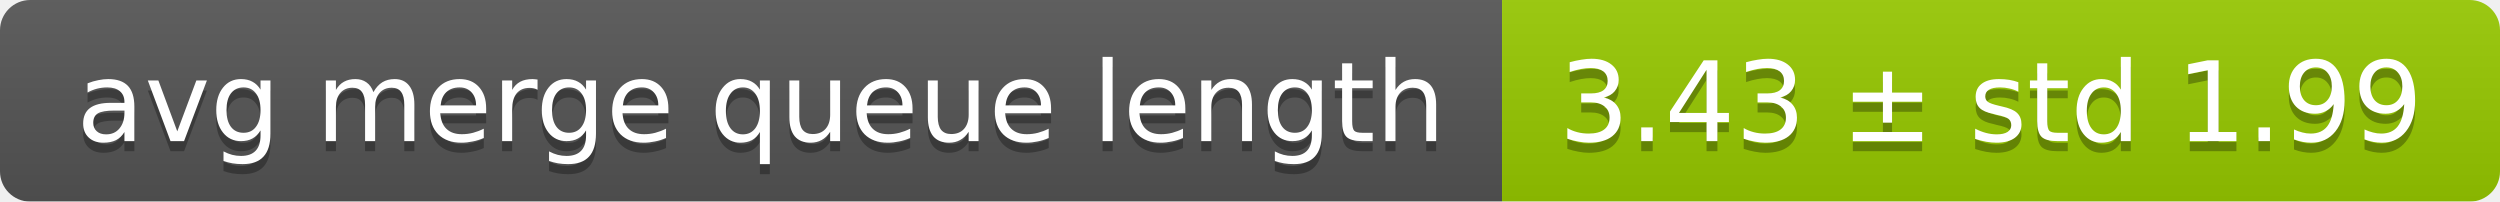
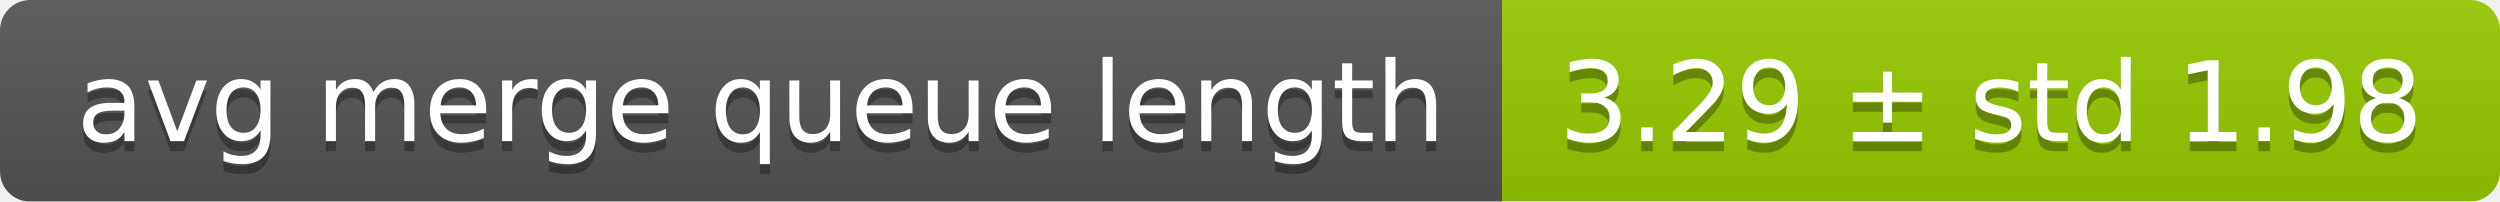
<svg xmlns="http://www.w3.org/2000/svg" width="248" height="20">
  <linearGradient id="smooth" x2="0" y2="100%">
    <stop offset="0" stop-color="#bbb" stop-opacity=".1" />
    <stop offset="1" stop-opacity=".1" />
  </linearGradient>
  <mask id="round">
    <rect width="248" height="20" rx="3" fill="#fff" />
  </mask>
  <g mask="url(#round)">
    <rect width="149" height="20" fill="#555" />
    <rect x="149" width="99" height="20" fill="#97ca00" />
    <rect width="248" height="20" fill="url(#smooth)" />
  </g>
  <g fill="#fff" text-anchor="middle" font-family="DejaVu Sans,Verdana,Geneva,sans-serif" font-size="11">
    <text x="75.5" y="15" fill="#010101" fill-opacity=".3">avg merge queue length</text>
    <text x="75.5" y="14">avg merge queue length</text>
-     <text x="197.5" y="15" fill="#010101" fill-opacity=".3">3.43 ± std 1.99</text>
-     <text x="197.5" y="14">3.43 ± std 1.99</text>
+     <text x="197.5" y="15" fill="#010101" fill-opacity=".3">3.29 ± std 1.98</text>
+     <text x="197.5" y="14">3.29 ± std 1.98</text>
  </g>
</svg>
